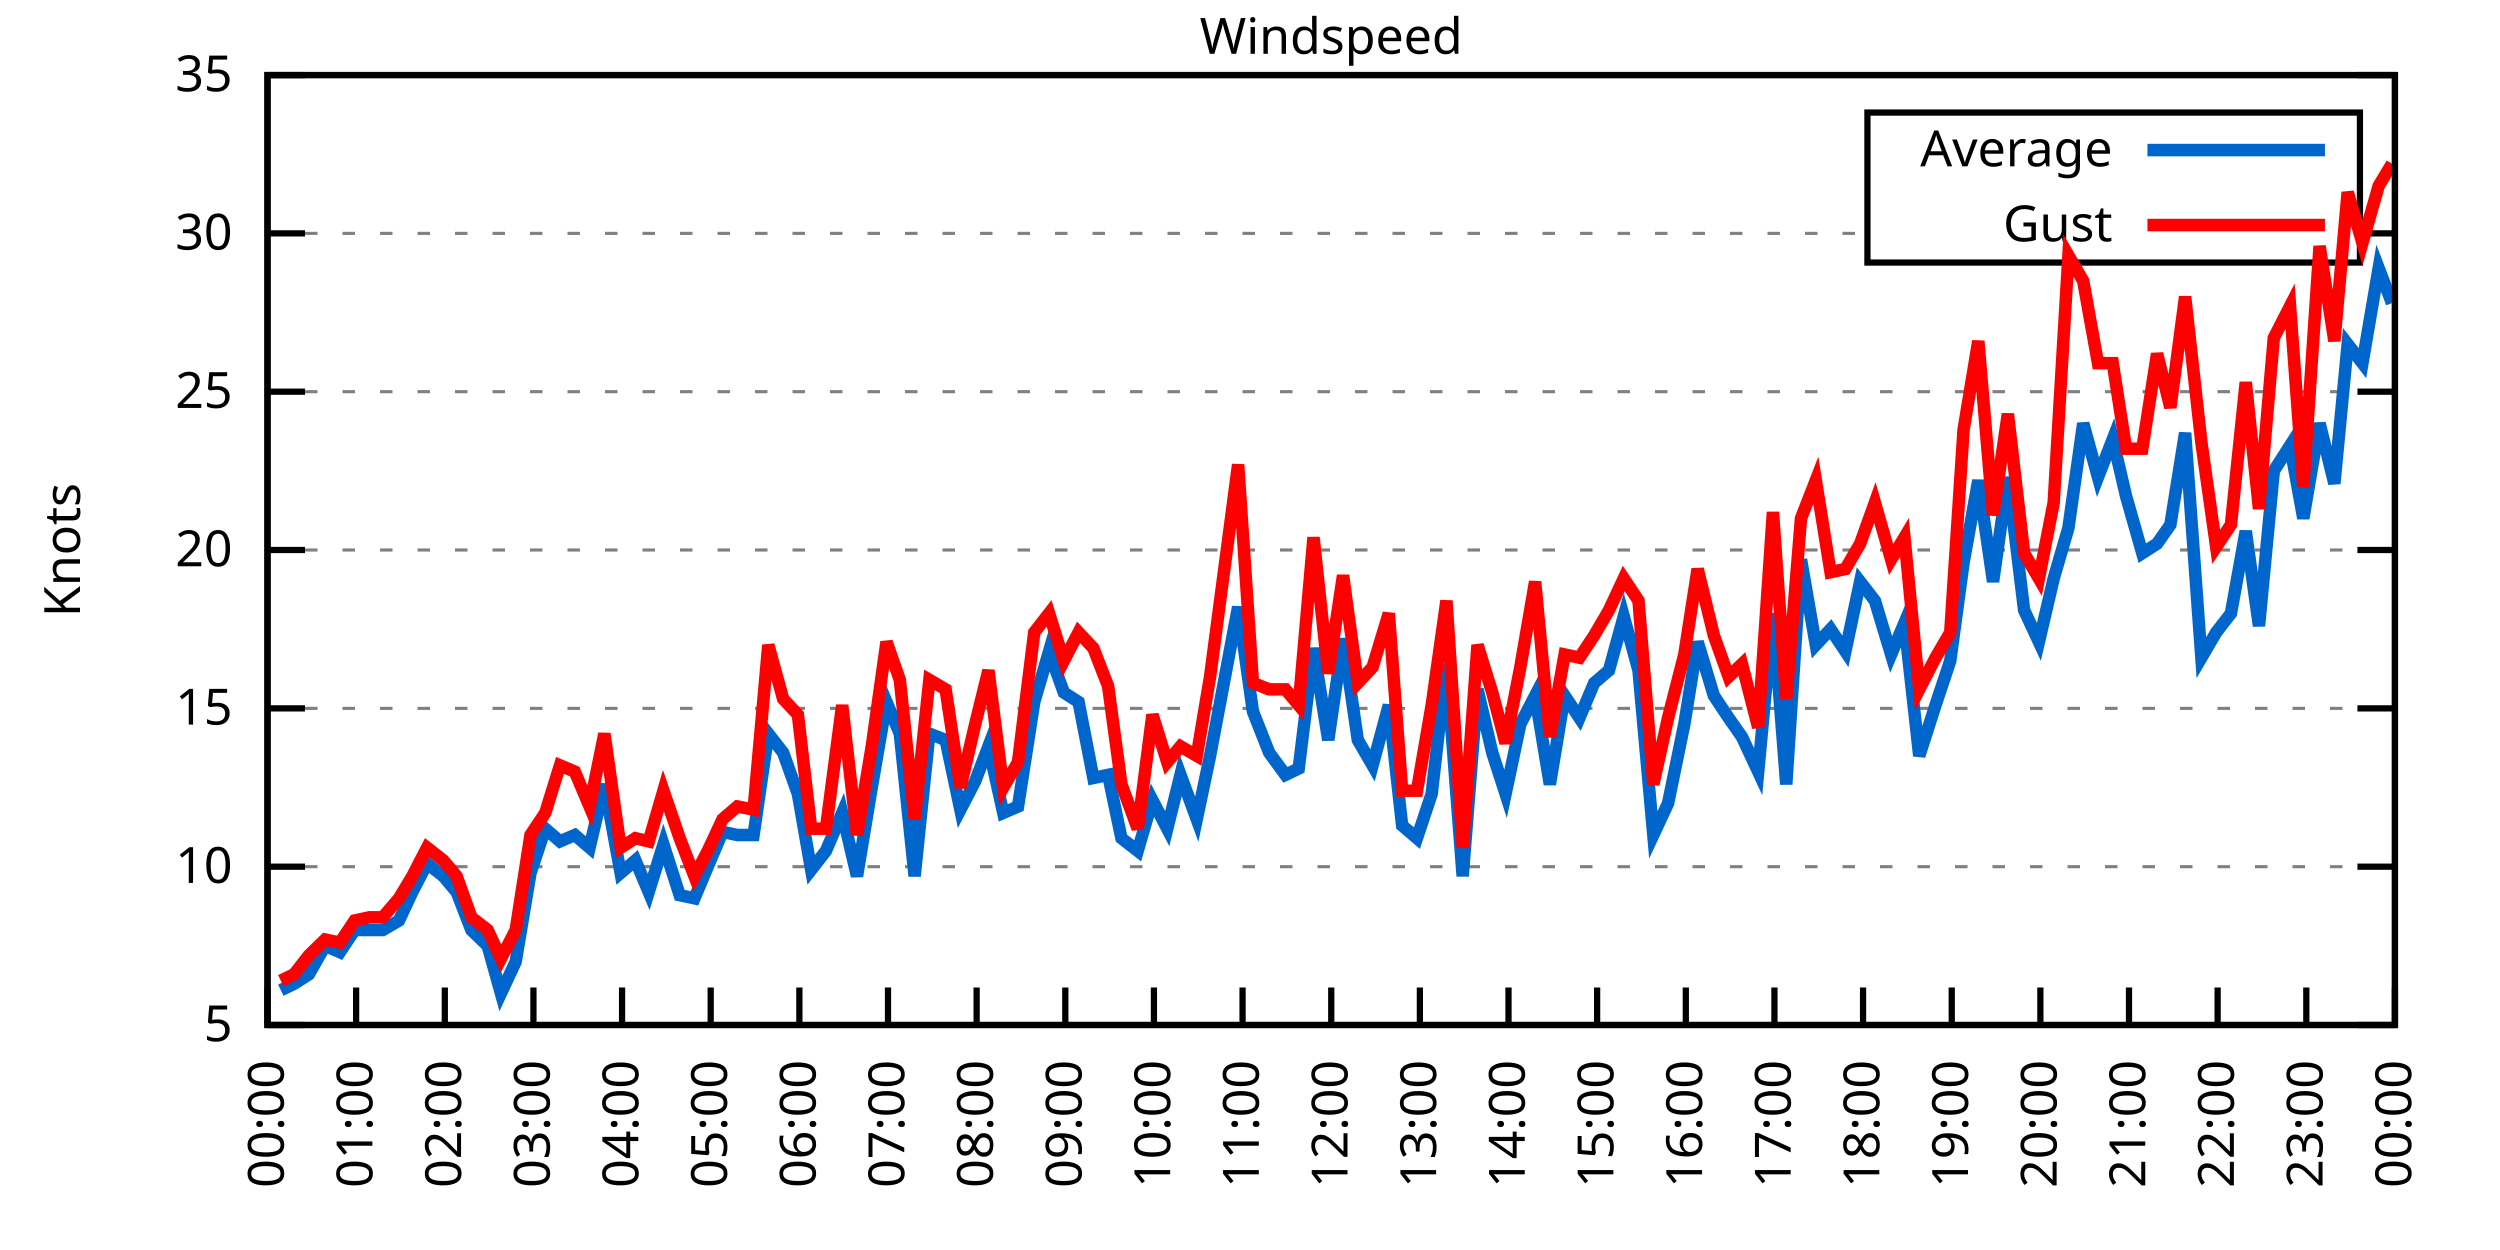
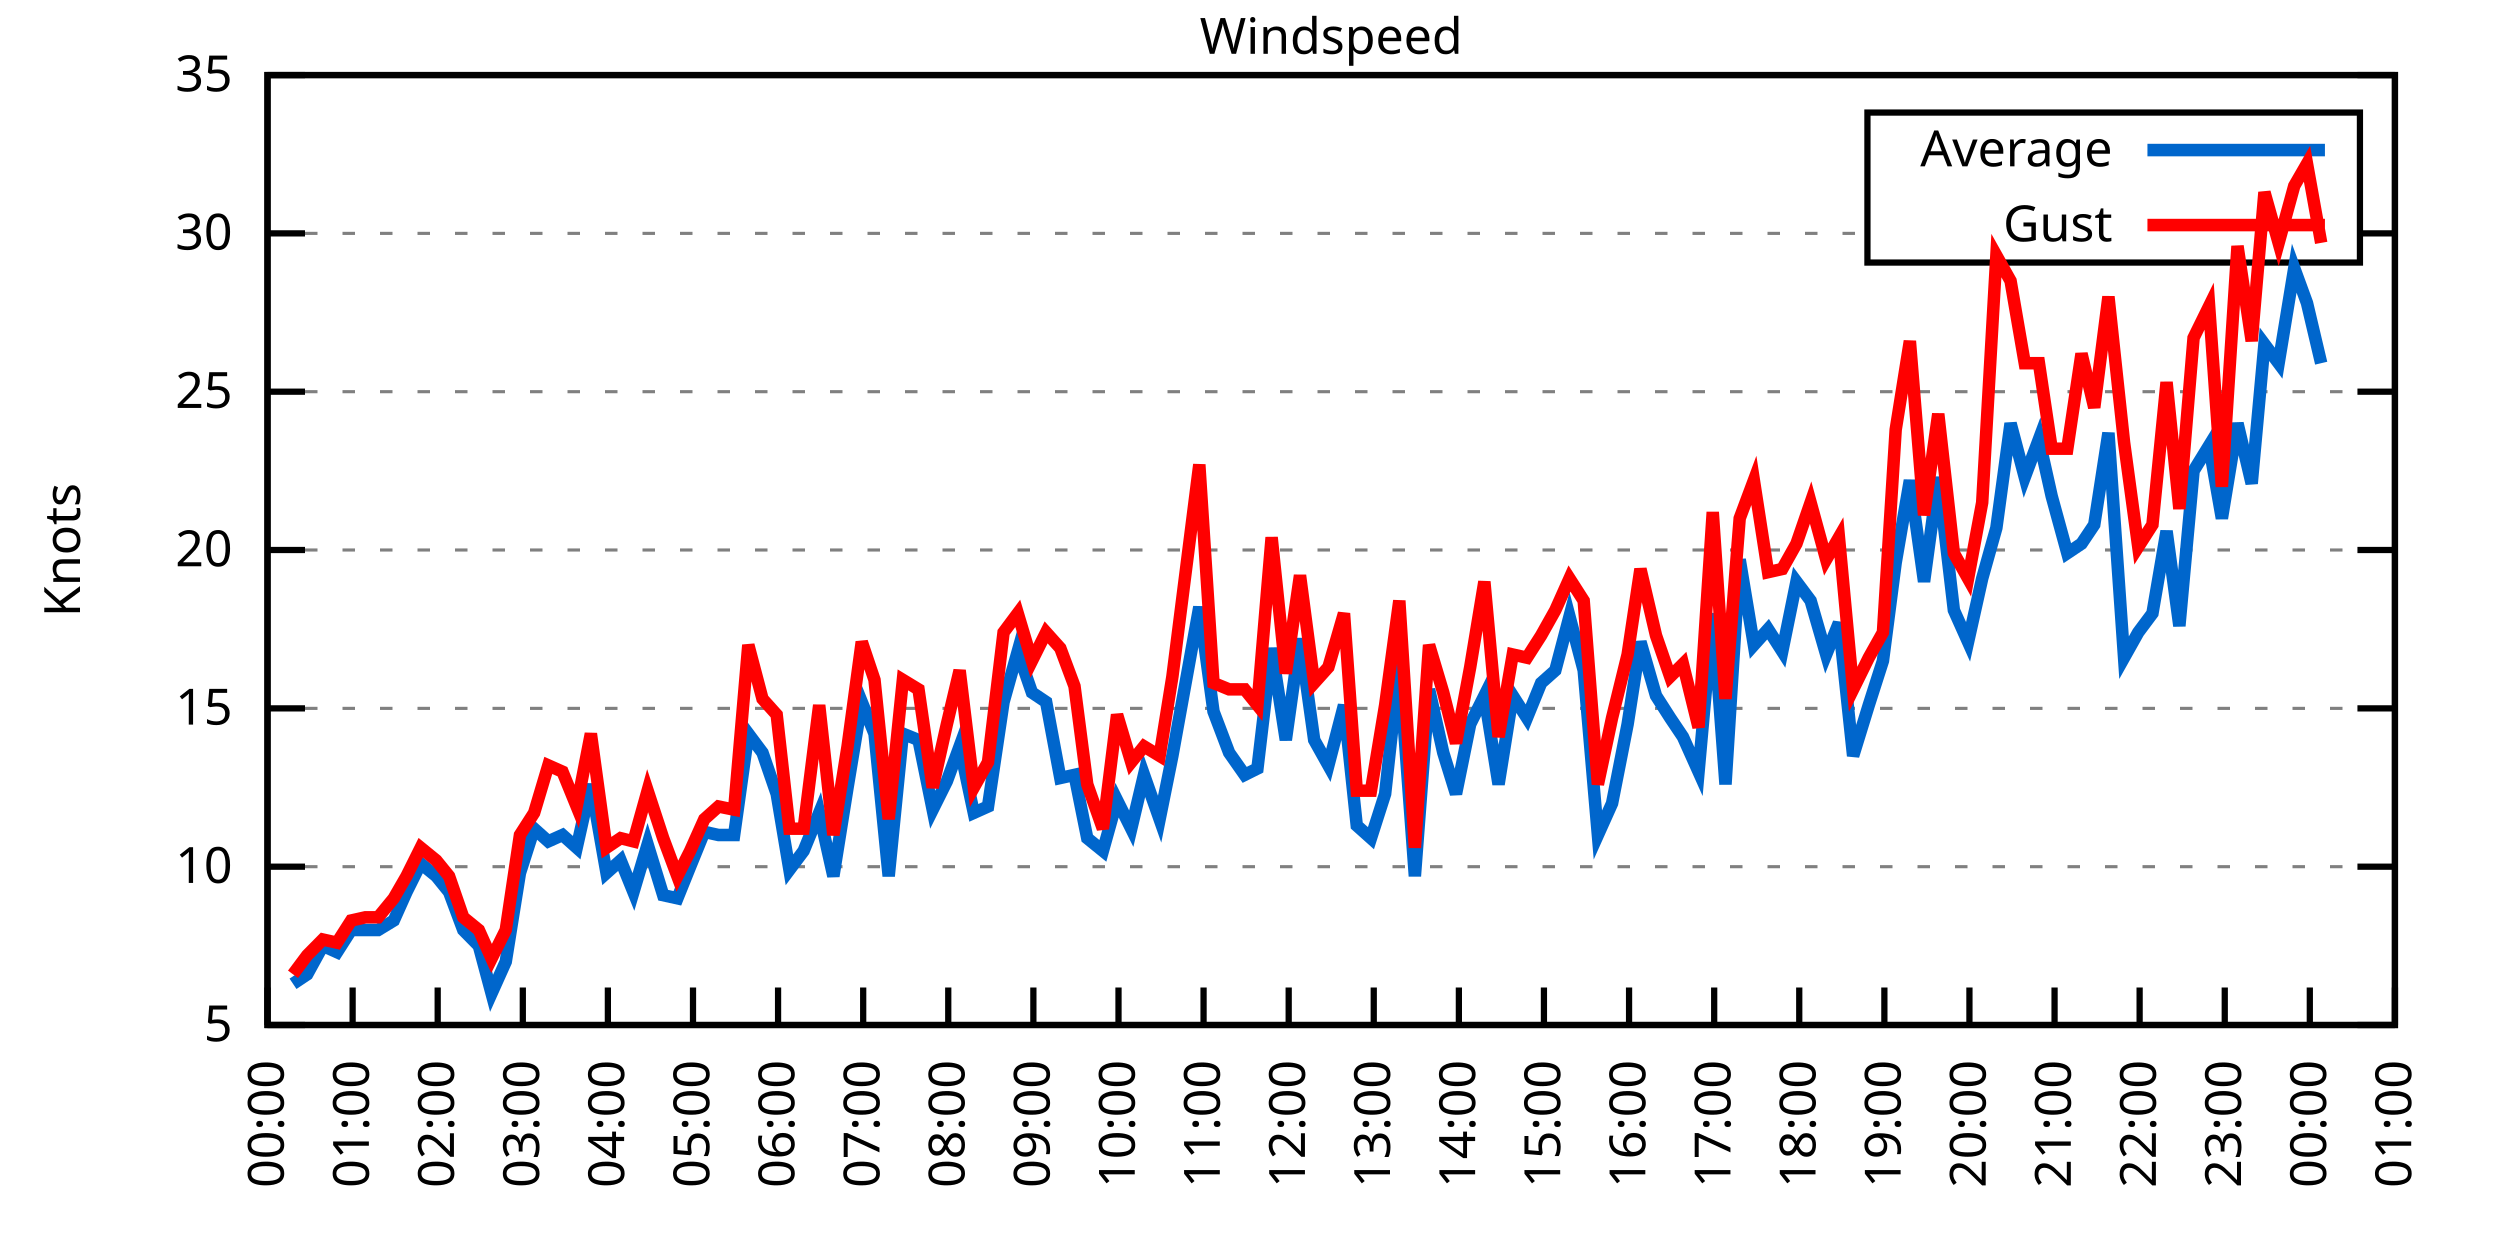
<svg xmlns="http://www.w3.org/2000/svg" xmlns:xlink="http://www.w3.org/1999/xlink" width="400" height="200" viewBox="0 0 400 200">
  <g id="gnuplot_canvas">
    <rect x="0" y="0" width="400" height="200" fill="none" />
    <defs>
      <circle id="gpDot" r="0.5" stroke-width="0.5" stroke="currentColor" />
      <path id="gpPt0" stroke-width="0.333" stroke="currentColor" d="M-1,0 h2 M0,-1 v2" />
      <path id="gpPt1" stroke-width="0.333" stroke="currentColor" d="M-1,-1 L1,1 M1,-1 L-1,1" />
      <path id="gpPt2" stroke-width="0.333" stroke="currentColor" d="M-1,0 L1,0 M0,-1 L0,1 M-1,-1 L1,1 M-1,1 L1,-1" />
      <rect id="gpPt3" stroke-width="0.333" stroke="currentColor" x="-1" y="-1" width="2" height="2" />
      <rect id="gpPt4" stroke-width="0.333" stroke="currentColor" fill="currentColor" x="-1" y="-1" width="2" height="2" />
      <circle id="gpPt5" stroke-width="0.333" stroke="currentColor" cx="0" cy="0" r="1" />
      <use xlink:href="#gpPt5" id="gpPt6" fill="currentColor" stroke="none" />
      <path id="gpPt7" stroke-width="0.333" stroke="currentColor" d="M0,-1.33 L-1.33,0.67 L1.33,0.67 z" />
      <use xlink:href="#gpPt7" id="gpPt8" fill="currentColor" stroke="none" />
      <use xlink:href="#gpPt7" id="gpPt9" stroke="currentColor" transform="rotate(180)" />
      <use xlink:href="#gpPt9" id="gpPt10" fill="currentColor" stroke="none" />
      <use xlink:href="#gpPt3" id="gpPt11" stroke="currentColor" transform="rotate(45)" />
      <use xlink:href="#gpPt11" id="gpPt12" fill="currentColor" stroke="none" />
      <path id="gpPt13" stroke-width="0.333" stroke="currentColor" d="M0,1.330 L1.265,0.411 L0.782,-1.067 L-0.782,-1.076 L-1.265,0.411 z" />
      <use xlink:href="#gpPt13" id="gpPt14" fill="currentColor" stroke="none" />
      <filter id="textbox" filterUnits="objectBoundingBox" x="0" y="0" height="1" width="1">
        <feFlood flood-color="white" flood-opacity="1" result="bgnd" />
        <feComposite in="SourceGraphic" in2="bgnd" operator="atop" />
      </filter>
      <filter id="greybox" filterUnits="objectBoundingBox" x="0" y="0" height="1" width="1">
        <feFlood flood-color="lightgrey" flood-opacity="1" result="grey" />
        <feComposite in="SourceGraphic" in2="grey" operator="atop" />
      </filter>
    </defs>
    <g fill="none" color="white" stroke="currentColor" stroke-width="1.00" stroke-linecap="butt" stroke-linejoin="miter">
</g>
    <g fill="none" color="black" stroke="currentColor" stroke-width="1.00" stroke-linecap="butt" stroke-linejoin="miter">
      <g stroke="none" shape-rendering="crispEdges">
        <polygon fill="rgb(255, 255, 255)" points="42.80,164.00 383.18,164.00 383.18,12.02 42.80,12.02 " />
      </g>
    </g>
    <g fill="none" color="black" stroke="currentColor" stroke-width="1.00" stroke-linecap="butt" stroke-linejoin="miter">
</g>
    <g fill="none" color="black" stroke="black" stroke-width="0.50" stroke-linecap="butt" stroke-linejoin="miter">
</g>
    <g fill="none" color="gray" stroke="currentColor" stroke-width="0.50" stroke-linecap="butt" stroke-linejoin="miter">
      <path stroke="gray" stroke-dasharray="2,4" class="gridline" d="M42.80,164.00 L383.19,164.00  " />
    </g>
    <g fill="none" color="gray" stroke="gray" stroke-width="1.00" stroke-linecap="butt" stroke-linejoin="miter">
</g>
    <g fill="none" color="black" stroke="currentColor" stroke-width="1.00" stroke-linecap="butt" stroke-linejoin="miter">
      <path stroke="black" d="M42.80,164.00 L48.80,164.00 M383.19,164.00 L377.19,164.00  " />
      <g transform="translate(37.20,166.60)" stroke="none" fill="black" font-family="Sans" font-size="8.00" text-anchor="end">
        <text>
          <tspan font-family="Sans"> 5</tspan>
        </text>
      </g>
    </g>
    <g fill="none" color="black" stroke="currentColor" stroke-width="1.00" stroke-linecap="butt" stroke-linejoin="miter">
</g>
    <g fill="none" color="black" stroke="black" stroke-width="0.50" stroke-linecap="butt" stroke-linejoin="miter">
</g>
    <g fill="none" color="gray" stroke="currentColor" stroke-width="0.50" stroke-linecap="butt" stroke-linejoin="miter">
      <path stroke="gray" stroke-dasharray="2,4" class="gridline" d="M42.80,138.67 L383.19,138.67  " />
    </g>
    <g fill="none" color="gray" stroke="gray" stroke-width="1.00" stroke-linecap="butt" stroke-linejoin="miter">
</g>
    <g fill="none" color="black" stroke="currentColor" stroke-width="1.00" stroke-linecap="butt" stroke-linejoin="miter">
      <path stroke="black" d="M42.80,138.67 L48.80,138.67 M383.19,138.67 L377.19,138.67  " />
      <g transform="translate(37.20,141.27)" stroke="none" fill="black" font-family="Sans" font-size="8.00" text-anchor="end">
        <text>
          <tspan font-family="Sans"> 10</tspan>
        </text>
      </g>
    </g>
    <g fill="none" color="black" stroke="currentColor" stroke-width="1.00" stroke-linecap="butt" stroke-linejoin="miter">
</g>
    <g fill="none" color="black" stroke="black" stroke-width="0.50" stroke-linecap="butt" stroke-linejoin="miter">
</g>
    <g fill="none" color="gray" stroke="currentColor" stroke-width="0.50" stroke-linecap="butt" stroke-linejoin="miter">
      <path stroke="gray" stroke-dasharray="2,4" class="gridline" d="M42.80,113.34 L383.19,113.34  " />
    </g>
    <g fill="none" color="gray" stroke="gray" stroke-width="1.00" stroke-linecap="butt" stroke-linejoin="miter">
</g>
    <g fill="none" color="black" stroke="currentColor" stroke-width="1.00" stroke-linecap="butt" stroke-linejoin="miter">
      <path stroke="black" d="M42.80,113.34 L48.80,113.34 M383.19,113.34 L377.19,113.34  " />
      <g transform="translate(37.20,115.94)" stroke="none" fill="black" font-family="Sans" font-size="8.00" text-anchor="end">
        <text>
          <tspan font-family="Sans"> 15</tspan>
        </text>
      </g>
    </g>
    <g fill="none" color="black" stroke="currentColor" stroke-width="1.00" stroke-linecap="butt" stroke-linejoin="miter">
</g>
    <g fill="none" color="black" stroke="black" stroke-width="0.50" stroke-linecap="butt" stroke-linejoin="miter">
</g>
    <g fill="none" color="gray" stroke="currentColor" stroke-width="0.50" stroke-linecap="butt" stroke-linejoin="miter">
      <path stroke="gray" stroke-dasharray="2,4" class="gridline" d="M42.80,88.00 L383.19,88.00  " />
    </g>
    <g fill="none" color="gray" stroke="gray" stroke-width="1.00" stroke-linecap="butt" stroke-linejoin="miter">
</g>
    <g fill="none" color="black" stroke="currentColor" stroke-width="1.00" stroke-linecap="butt" stroke-linejoin="miter">
      <path stroke="black" d="M42.80,88.00 L48.80,88.00 M383.19,88.00 L377.19,88.00  " />
      <g transform="translate(37.20,90.60)" stroke="none" fill="black" font-family="Sans" font-size="8.00" text-anchor="end">
        <text>
          <tspan font-family="Sans"> 20</tspan>
        </text>
      </g>
    </g>
    <g fill="none" color="black" stroke="currentColor" stroke-width="1.00" stroke-linecap="butt" stroke-linejoin="miter">
</g>
    <g fill="none" color="black" stroke="black" stroke-width="0.50" stroke-linecap="butt" stroke-linejoin="miter">
</g>
    <g fill="none" color="gray" stroke="currentColor" stroke-width="0.50" stroke-linecap="butt" stroke-linejoin="miter">
      <path stroke="gray" stroke-dasharray="2,4" class="gridline" d="M42.80,62.67 L383.19,62.67  " />
    </g>
    <g fill="none" color="gray" stroke="gray" stroke-width="1.00" stroke-linecap="butt" stroke-linejoin="miter">
</g>
    <g fill="none" color="black" stroke="currentColor" stroke-width="1.00" stroke-linecap="butt" stroke-linejoin="miter">
      <path stroke="black" d="M42.80,62.67 L48.80,62.67 M383.19,62.67 L377.19,62.67  " />
      <g transform="translate(37.20,65.27)" stroke="none" fill="black" font-family="Sans" font-size="8.00" text-anchor="end">
        <text>
          <tspan font-family="Sans"> 25</tspan>
        </text>
      </g>
    </g>
    <g fill="none" color="black" stroke="currentColor" stroke-width="1.00" stroke-linecap="butt" stroke-linejoin="miter">
</g>
    <g fill="none" color="black" stroke="black" stroke-width="0.50" stroke-linecap="butt" stroke-linejoin="miter">
</g>
    <g fill="none" color="gray" stroke="currentColor" stroke-width="0.50" stroke-linecap="butt" stroke-linejoin="miter">
      <path stroke="gray" stroke-dasharray="2,4" class="gridline" d="M42.80,37.34 L298.79,37.34 M377.59,37.34 L383.19,37.34  " />
    </g>
    <g fill="none" color="gray" stroke="gray" stroke-width="1.00" stroke-linecap="butt" stroke-linejoin="miter">
</g>
    <g fill="none" color="black" stroke="currentColor" stroke-width="1.00" stroke-linecap="butt" stroke-linejoin="miter">
      <path stroke="black" d="M42.80,37.34 L48.80,37.34 M383.19,37.34 L377.19,37.34  " />
      <g transform="translate(37.20,39.94)" stroke="none" fill="black" font-family="Sans" font-size="8.00" text-anchor="end">
        <text>
          <tspan font-family="Sans"> 30</tspan>
        </text>
      </g>
    </g>
    <g fill="none" color="black" stroke="currentColor" stroke-width="1.00" stroke-linecap="butt" stroke-linejoin="miter">
</g>
    <g fill="none" color="black" stroke="black" stroke-width="0.50" stroke-linecap="butt" stroke-linejoin="miter">
</g>
    <g fill="none" color="gray" stroke="currentColor" stroke-width="0.50" stroke-linecap="butt" stroke-linejoin="miter">
      <path stroke="gray" stroke-dasharray="2,4" class="gridline" d="M42.80,12.01 L383.19,12.01  " />
    </g>
    <g fill="none" color="gray" stroke="gray" stroke-width="1.00" stroke-linecap="butt" stroke-linejoin="miter">
</g>
    <g fill="none" color="black" stroke="currentColor" stroke-width="1.00" stroke-linecap="butt" stroke-linejoin="miter">
      <path stroke="black" d="M42.80,12.01 L48.80,12.01 M383.19,12.01 L377.19,12.01  " />
      <g transform="translate(37.20,14.61)" stroke="none" fill="black" font-family="Sans" font-size="8.00" text-anchor="end">
        <text>
          <tspan font-family="Sans"> 35</tspan>
        </text>
      </g>
    </g>
    <g fill="none" color="black" stroke="currentColor" stroke-width="1.00" stroke-linecap="butt" stroke-linejoin="miter">
      <path stroke="black" d="M42.80,164.00 L42.80,158.00  " />
      <g transform="translate(45.40,169.60) rotate(270.00)" stroke="none" fill="black" font-family="Sans" font-size="8.00" text-anchor="end">
        <text>
          <tspan font-family="Sans">00:00</tspan>
        </text>
      </g>
    </g>
    <g fill="none" color="black" stroke="currentColor" stroke-width="1.00" stroke-linecap="butt" stroke-linejoin="miter">
-       <path stroke="black" d="M56.98,164.00 L56.98,158.00  " />
-       <g transform="translate(59.58,169.60) rotate(270.00)" stroke="none" fill="black" font-family="Sans" font-size="8.00" text-anchor="end">
+       <path stroke="black" d="M56.42,164.00 L56.42,158.00  " />
+       <g transform="translate(59.02,169.60) rotate(270.00)" stroke="none" fill="black" font-family="Sans" font-size="8.00" text-anchor="end">
        <text>
          <tspan font-family="Sans">01:00</tspan>
        </text>
      </g>
    </g>
    <g fill="none" color="black" stroke="currentColor" stroke-width="1.00" stroke-linecap="butt" stroke-linejoin="miter">
-       <path stroke="black" d="M71.17,164.00 L71.17,158.00  " />
-       <g transform="translate(73.77,169.60) rotate(270.00)" stroke="none" fill="black" font-family="Sans" font-size="8.00" text-anchor="end">
+       <path stroke="black" d="M70.03,164.00 L70.03,158.00  " />
+       <g transform="translate(72.63,169.60) rotate(270.00)" stroke="none" fill="black" font-family="Sans" font-size="8.00" text-anchor="end">
        <text>
          <tspan font-family="Sans">02:00</tspan>
        </text>
      </g>
    </g>
    <g fill="none" color="black" stroke="currentColor" stroke-width="1.00" stroke-linecap="butt" stroke-linejoin="miter">
-       <path stroke="black" d="M85.35,164.00 L85.35,158.00  " />
-       <g transform="translate(87.95,169.60) rotate(270.00)" stroke="none" fill="black" font-family="Sans" font-size="8.00" text-anchor="end">
+       <path stroke="black" d="M83.65,164.00 L83.65,158.00  " />
+       <g transform="translate(86.25,169.60) rotate(270.00)" stroke="none" fill="black" font-family="Sans" font-size="8.00" text-anchor="end">
        <text>
          <tspan font-family="Sans">03:00</tspan>
        </text>
      </g>
    </g>
    <g fill="none" color="black" stroke="currentColor" stroke-width="1.00" stroke-linecap="butt" stroke-linejoin="miter">
-       <path stroke="black" d="M99.53,164.00 L99.53,158.00  " />
-       <g transform="translate(102.13,169.60) rotate(270.00)" stroke="none" fill="black" font-family="Sans" font-size="8.00" text-anchor="end">
+       <path stroke="black" d="M97.26,164.00 L97.26,158.00  " />
+       <g transform="translate(99.86,169.60) rotate(270.00)" stroke="none" fill="black" font-family="Sans" font-size="8.00" text-anchor="end">
        <text>
          <tspan font-family="Sans">04:00</tspan>
        </text>
      </g>
    </g>
    <g fill="none" color="black" stroke="currentColor" stroke-width="1.00" stroke-linecap="butt" stroke-linejoin="miter">
-       <path stroke="black" d="M113.71,164.00 L113.71,158.00  " />
-       <g transform="translate(116.31,169.60) rotate(270.00)" stroke="none" fill="black" font-family="Sans" font-size="8.00" text-anchor="end">
+       <path stroke="black" d="M110.88,164.00 L110.88,158.00  " />
+       <g transform="translate(113.48,169.60) rotate(270.00)" stroke="none" fill="black" font-family="Sans" font-size="8.00" text-anchor="end">
        <text>
          <tspan font-family="Sans">05:00</tspan>
        </text>
      </g>
    </g>
    <g fill="none" color="black" stroke="currentColor" stroke-width="1.00" stroke-linecap="butt" stroke-linejoin="miter">
-       <path stroke="black" d="M127.90,164.00 L127.90,158.00  " />
-       <g transform="translate(130.50,169.60) rotate(270.00)" stroke="none" fill="black" font-family="Sans" font-size="8.00" text-anchor="end">
+       <path stroke="black" d="M124.49,164.00 L124.49,158.00  " />
+       <g transform="translate(127.09,169.60) rotate(270.00)" stroke="none" fill="black" font-family="Sans" font-size="8.00" text-anchor="end">
        <text>
          <tspan font-family="Sans">06:00</tspan>
        </text>
      </g>
    </g>
    <g fill="none" color="black" stroke="currentColor" stroke-width="1.00" stroke-linecap="butt" stroke-linejoin="miter">
-       <path stroke="black" d="M142.08,164.00 L142.08,158.00  " />
-       <g transform="translate(144.68,169.60) rotate(270.00)" stroke="none" fill="black" font-family="Sans" font-size="8.00" text-anchor="end">
+       <path stroke="black" d="M138.11,164.00 L138.11,158.00  " />
+       <g transform="translate(140.71,169.60) rotate(270.00)" stroke="none" fill="black" font-family="Sans" font-size="8.00" text-anchor="end">
        <text>
          <tspan font-family="Sans">07:00</tspan>
        </text>
      </g>
    </g>
    <g fill="none" color="black" stroke="currentColor" stroke-width="1.00" stroke-linecap="butt" stroke-linejoin="miter">
-       <path stroke="black" d="M156.26,164.00 L156.26,158.00  " />
-       <g transform="translate(158.86,169.60) rotate(270.00)" stroke="none" fill="black" font-family="Sans" font-size="8.00" text-anchor="end">
+       <path stroke="black" d="M151.72,164.00 L151.72,158.00  " />
+       <g transform="translate(154.32,169.60) rotate(270.00)" stroke="none" fill="black" font-family="Sans" font-size="8.00" text-anchor="end">
        <text>
          <tspan font-family="Sans">08:00</tspan>
        </text>
      </g>
    </g>
    <g fill="none" color="black" stroke="currentColor" stroke-width="1.00" stroke-linecap="butt" stroke-linejoin="miter">
-       <path stroke="black" d="M170.45,164.00 L170.45,158.00  " />
-       <g transform="translate(173.05,169.60) rotate(270.00)" stroke="none" fill="black" font-family="Sans" font-size="8.00" text-anchor="end">
+       <path stroke="black" d="M165.34,164.00 L165.34,158.00  " />
+       <g transform="translate(167.94,169.60) rotate(270.00)" stroke="none" fill="black" font-family="Sans" font-size="8.00" text-anchor="end">
        <text>
          <tspan font-family="Sans">09:00</tspan>
        </text>
      </g>
    </g>
    <g fill="none" color="black" stroke="currentColor" stroke-width="1.00" stroke-linecap="butt" stroke-linejoin="miter">
-       <path stroke="black" d="M184.63,164.00 L184.63,158.00  " />
-       <g transform="translate(187.23,169.60) rotate(270.00)" stroke="none" fill="black" font-family="Sans" font-size="8.00" text-anchor="end">
+       <path stroke="black" d="M178.96,164.00 L178.96,158.00  " />
+       <g transform="translate(181.56,169.60) rotate(270.00)" stroke="none" fill="black" font-family="Sans" font-size="8.00" text-anchor="end">
        <text>
          <tspan font-family="Sans">10:00</tspan>
        </text>
      </g>
    </g>
    <g fill="none" color="black" stroke="currentColor" stroke-width="1.00" stroke-linecap="butt" stroke-linejoin="miter">
-       <path stroke="black" d="M198.81,164.00 L198.81,158.00  " />
-       <g transform="translate(201.41,169.60) rotate(270.00)" stroke="none" fill="black" font-family="Sans" font-size="8.00" text-anchor="end">
+       <path stroke="black" d="M192.57,164.00 L192.57,158.00  " />
+       <g transform="translate(195.17,169.60) rotate(270.00)" stroke="none" fill="black" font-family="Sans" font-size="8.00" text-anchor="end">
        <text>
          <tspan font-family="Sans">11:00</tspan>
        </text>
      </g>
    </g>
    <g fill="none" color="black" stroke="currentColor" stroke-width="1.00" stroke-linecap="butt" stroke-linejoin="miter">
-       <path stroke="black" d="M213.00,164.00 L213.00,158.00  " />
-       <g transform="translate(215.60,169.60) rotate(270.00)" stroke="none" fill="black" font-family="Sans" font-size="8.00" text-anchor="end">
+       <path stroke="black" d="M206.19,164.00 L206.19,158.00  " />
+       <g transform="translate(208.79,169.60) rotate(270.00)" stroke="none" fill="black" font-family="Sans" font-size="8.00" text-anchor="end">
        <text>
          <tspan font-family="Sans">12:00</tspan>
        </text>
      </g>
    </g>
    <g fill="none" color="black" stroke="currentColor" stroke-width="1.00" stroke-linecap="butt" stroke-linejoin="miter">
-       <path stroke="black" d="M227.18,164.00 L227.18,158.00  " />
-       <g transform="translate(229.78,169.60) rotate(270.00)" stroke="none" fill="black" font-family="Sans" font-size="8.00" text-anchor="end">
+       <path stroke="black" d="M219.80,164.00 L219.80,158.00  " />
+       <g transform="translate(222.40,169.60) rotate(270.00)" stroke="none" fill="black" font-family="Sans" font-size="8.00" text-anchor="end">
        <text>
          <tspan font-family="Sans">13:00</tspan>
        </text>
      </g>
    </g>
    <g fill="none" color="black" stroke="currentColor" stroke-width="1.00" stroke-linecap="butt" stroke-linejoin="miter">
-       <path stroke="black" d="M241.36,164.00 L241.36,158.00  " />
-       <g transform="translate(243.96,169.60) rotate(270.00)" stroke="none" fill="black" font-family="Sans" font-size="8.00" text-anchor="end">
+       <path stroke="black" d="M233.42,164.00 L233.42,158.00  " />
+       <g transform="translate(236.02,169.60) rotate(270.00)" stroke="none" fill="black" font-family="Sans" font-size="8.00" text-anchor="end">
        <text>
          <tspan font-family="Sans">14:00</tspan>
        </text>
      </g>
    </g>
    <g fill="none" color="black" stroke="currentColor" stroke-width="1.00" stroke-linecap="butt" stroke-linejoin="miter">
-       <path stroke="black" d="M255.54,164.00 L255.54,158.00  " />
-       <g transform="translate(258.14,169.60) rotate(270.00)" stroke="none" fill="black" font-family="Sans" font-size="8.00" text-anchor="end">
+       <path stroke="black" d="M247.03,164.00 L247.03,158.00  " />
+       <g transform="translate(249.63,169.60) rotate(270.00)" stroke="none" fill="black" font-family="Sans" font-size="8.00" text-anchor="end">
        <text>
          <tspan font-family="Sans">15:00</tspan>
        </text>
      </g>
    </g>
    <g fill="none" color="black" stroke="currentColor" stroke-width="1.00" stroke-linecap="butt" stroke-linejoin="miter">
-       <path stroke="black" d="M269.73,164.00 L269.73,158.00  " />
-       <g transform="translate(272.33,169.60) rotate(270.00)" stroke="none" fill="black" font-family="Sans" font-size="8.00" text-anchor="end">
+       <path stroke="black" d="M260.65,164.00 L260.65,158.00  " />
+       <g transform="translate(263.25,169.60) rotate(270.00)" stroke="none" fill="black" font-family="Sans" font-size="8.00" text-anchor="end">
        <text>
          <tspan font-family="Sans">16:00</tspan>
        </text>
      </g>
    </g>
    <g fill="none" color="black" stroke="currentColor" stroke-width="1.00" stroke-linecap="butt" stroke-linejoin="miter">
-       <path stroke="black" d="M283.91,164.00 L283.91,158.00  " />
-       <g transform="translate(286.51,169.60) rotate(270.00)" stroke="none" fill="black" font-family="Sans" font-size="8.00" text-anchor="end">
+       <path stroke="black" d="M274.27,164.00 L274.27,158.00  " />
+       <g transform="translate(276.87,169.60) rotate(270.00)" stroke="none" fill="black" font-family="Sans" font-size="8.00" text-anchor="end">
        <text>
          <tspan font-family="Sans">17:00</tspan>
        </text>
      </g>
    </g>
    <g fill="none" color="black" stroke="currentColor" stroke-width="1.00" stroke-linecap="butt" stroke-linejoin="miter">
-       <path stroke="black" d="M298.09,164.00 L298.09,158.00  " />
-       <g transform="translate(300.69,169.60) rotate(270.00)" stroke="none" fill="black" font-family="Sans" font-size="8.00" text-anchor="end">
+       <path stroke="black" d="M287.88,164.00 L287.88,158.00  " />
+       <g transform="translate(290.48,169.60) rotate(270.00)" stroke="none" fill="black" font-family="Sans" font-size="8.00" text-anchor="end">
        <text>
          <tspan font-family="Sans">18:00</tspan>
        </text>
      </g>
    </g>
    <g fill="none" color="black" stroke="currentColor" stroke-width="1.00" stroke-linecap="butt" stroke-linejoin="miter">
-       <path stroke="black" d="M312.28,164.00 L312.28,158.00  " />
-       <g transform="translate(314.88,169.60) rotate(270.00)" stroke="none" fill="black" font-family="Sans" font-size="8.00" text-anchor="end">
+       <path stroke="black" d="M301.50,164.00 L301.50,158.00  " />
+       <g transform="translate(304.10,169.60) rotate(270.00)" stroke="none" fill="black" font-family="Sans" font-size="8.00" text-anchor="end">
        <text>
          <tspan font-family="Sans">19:00</tspan>
        </text>
      </g>
    </g>
    <g fill="none" color="black" stroke="currentColor" stroke-width="1.00" stroke-linecap="butt" stroke-linejoin="miter">
-       <path stroke="black" d="M326.46,164.00 L326.46,158.00  " />
-       <g transform="translate(329.06,169.60) rotate(270.00)" stroke="none" fill="black" font-family="Sans" font-size="8.00" text-anchor="end">
+       <path stroke="black" d="M315.11,164.00 L315.11,158.00  " />
+       <g transform="translate(317.71,169.60) rotate(270.00)" stroke="none" fill="black" font-family="Sans" font-size="8.00" text-anchor="end">
        <text>
          <tspan font-family="Sans">20:00</tspan>
        </text>
      </g>
    </g>
    <g fill="none" color="black" stroke="currentColor" stroke-width="1.00" stroke-linecap="butt" stroke-linejoin="miter">
-       <path stroke="black" d="M340.64,164.00 L340.64,158.00  " />
-       <g transform="translate(343.24,169.60) rotate(270.00)" stroke="none" fill="black" font-family="Sans" font-size="8.00" text-anchor="end">
+       <path stroke="black" d="M328.73,164.00 L328.73,158.00  " />
+       <g transform="translate(331.33,169.60) rotate(270.00)" stroke="none" fill="black" font-family="Sans" font-size="8.00" text-anchor="end">
        <text>
          <tspan font-family="Sans">21:00</tspan>
        </text>
      </g>
    </g>
    <g fill="none" color="black" stroke="currentColor" stroke-width="1.00" stroke-linecap="butt" stroke-linejoin="miter">
-       <path stroke="black" d="M354.82,164.00 L354.82,158.00  " />
-       <g transform="translate(357.42,169.60) rotate(270.00)" stroke="none" fill="black" font-family="Sans" font-size="8.00" text-anchor="end">
+       <path stroke="black" d="M342.34,164.00 L342.34,158.00  " />
+       <g transform="translate(344.94,169.60) rotate(270.00)" stroke="none" fill="black" font-family="Sans" font-size="8.00" text-anchor="end">
        <text>
          <tspan font-family="Sans">22:00</tspan>
        </text>
      </g>
    </g>
    <g fill="none" color="black" stroke="currentColor" stroke-width="1.00" stroke-linecap="butt" stroke-linejoin="miter">
-       <path stroke="black" d="M369.01,164.00 L369.01,158.00  " />
-       <g transform="translate(371.61,169.60) rotate(270.00)" stroke="none" fill="black" font-family="Sans" font-size="8.00" text-anchor="end">
+       <path stroke="black" d="M355.96,164.00 L355.96,158.00  " />
+       <g transform="translate(358.56,169.60) rotate(270.00)" stroke="none" fill="black" font-family="Sans" font-size="8.00" text-anchor="end">
        <text>
          <tspan font-family="Sans">23:00</tspan>
+         </text>
+       </g>
+     </g>
+     <g fill="none" color="black" stroke="currentColor" stroke-width="1.00" stroke-linecap="butt" stroke-linejoin="miter">
+       <path stroke="black" d="M369.57,164.00 L369.57,158.00  " />
+       <g transform="translate(372.17,169.60) rotate(270.00)" stroke="none" fill="black" font-family="Sans" font-size="8.00" text-anchor="end">
+         <text>
+           <tspan font-family="Sans">00:00</tspan>
        </text>
      </g>
    </g>
    <g fill="none" color="black" stroke="currentColor" stroke-width="1.00" stroke-linecap="butt" stroke-linejoin="miter">
      <path stroke="black" d="M383.19,164.00 L383.19,158.00  " />
      <g transform="translate(385.79,169.60) rotate(270.00)" stroke="none" fill="black" font-family="Sans" font-size="8.00" text-anchor="end">
        <text>
-           <tspan font-family="Sans">00:00</tspan>
+           <tspan font-family="Sans">01:00</tspan>
        </text>
      </g>
    </g>
    <g fill="none" color="black" stroke="currentColor" stroke-width="1.00" stroke-linecap="butt" stroke-linejoin="miter">
</g>
    <g fill="none" color="black" stroke="currentColor" stroke-width="1.00" stroke-linecap="butt" stroke-linejoin="miter">
      <path stroke="black" d="M42.80,12.01 L42.80,164.00 L383.19,164.00 L383.19,12.01 L42.80,12.01 Z  " />
    </g>
    <g fill="none" color="black" stroke="currentColor" stroke-width="1.00" stroke-linecap="butt" stroke-linejoin="miter">
</g>
    <g fill="none" color="black" stroke="currentColor" stroke-width="1.00" stroke-linecap="butt" stroke-linejoin="miter">
      <path stroke="black" d="M298.79,42.01 L298.79,18.01 L377.59,18.01 L377.59,42.01 L298.79,42.01 Z  " />
    </g>
    <g id="Windspeed_plot_1">
      <g fill="none" color="white" stroke="black" stroke-width="2.00" stroke-linecap="butt" stroke-linejoin="miter">
</g>
      <g fill="none" color="black" stroke="currentColor" stroke-width="2.00" stroke-linecap="butt" stroke-linejoin="miter">
        <g transform="translate(337.99,26.61)" stroke="none" fill="black" font-family="Sans" font-size="8.00" text-anchor="end">
          <text>
            <tspan font-family="Sans">Average</tspan>
          </text>
        </g>
      </g>
      <g fill="none" color="black" stroke="currentColor" stroke-width="2.00" stroke-linecap="butt" stroke-linejoin="miter">
-         <path stroke="rgb(  0, 102, 204)" d="M343.59,24.01 L371.99,24.01 M44.93,158.43 L47.05,157.41 L49.42,155.89 L52.02,151.33 L54.38,152.35 L56.75,148.80   L59.11,148.80 L61.24,148.80 L63.84,147.28 L65.97,142.72 L68.33,138.16 L70.93,140.19 L73.06,142.72 L75.42,148.80   L78.02,151.33 L80.15,158.93 L82.51,153.87 L84.88,139.68 L87.24,132.59 L89.60,134.62 L91.97,133.60 L94.33,135.63   L96.70,125.50 L99.30,139.68 L101.66,137.66 L103.79,142.72 L106.15,135.12 L108.75,143.23 L111.11,143.73 L113.24,138.67   L115.61,133.10 L117.97,133.60 L120.57,133.60 L122.93,117.39 L125.30,120.43 L127.66,127.02 L129.79,139.17 L132.15,136.14   L134.75,130.06 L137.12,140.19 L139.48,126.00 L141.84,112.32 L143.97,117.39 L146.34,140.19 L148.70,117.39 L151.30,118.40   L153.66,129.55 L156.03,124.99 L158.15,119.42 L160.52,130.06 L162.88,129.04 L165.48,112.32 L167.85,104.22 L170.21,110.80   L172.57,112.32 L174.94,124.48 L177.30,123.98 L179.43,134.11 L182.03,136.14 L184.39,128.03 L186.76,132.59 L188.88,123.98   L191.48,131.07 L193.61,120.94 L198.10,97.12 L200.47,113.84 L203.07,120.43 L205.67,123.98 L207.79,122.96 L210.16,103.71   L212.52,118.40 L214.89,102.19 L217.25,118.40 L219.61,122.46 L222.21,112.83 L224.34,132.08 L226.71,134.11 L229.07,127.02   L231.43,106.24 L234.03,140.19 L236.40,110.30 L238.76,120.43 L240.89,127.02 L243.25,115.87 L245.62,111.31 L247.98,125.50   L250.34,111.31 L252.71,114.86 L255.07,109.28 L257.43,107.26 L259.80,98.64 L262.16,107.26 L264.53,133.60 L266.89,128.54   L269.49,115.87 L271.62,102.70 L274.22,111.31 L276.58,114.86 L278.71,117.90 L281.31,123.47 L283.67,98.14 L285.80,125.50   L288.16,89.52 L290.53,103.20 L292.89,100.67 L295.26,104.22 L297.62,93.07 L299.98,96.11 L302.58,104.72 L304.71,99.66   L307.08,120.94 L309.68,112.83 L312.04,105.74 L314.17,90.03 L316.53,76.86 L318.89,93.07 L321.26,76.35 L323.86,97.63   L326.22,102.70 L328.59,92.56 L330.95,84.46 L333.31,67.74 L335.68,76.35 L338.04,70.27 L340.17,79.39 L342.77,88.51   L345.13,86.99 L347.26,83.95 L349.62,69.26 L352.22,105.23 L354.59,101.18 L356.95,98.14 L359.32,84.97 L361.44,100.16   L363.81,75.34 L366.41,71.29 L368.53,82.94 L371.13,67.74 L373.50,77.37 L375.63,55.07 L377.99,58.11 L380.59,42.91   L382.72,48.49  " />
+         <path stroke="rgb(  0, 102, 204)" d="M343.59,24.01 L371.99,24.01 M46.88,157.41 L49.15,155.89 L51.65,151.33 L53.92,152.35 L56.19,148.80 L58.46,148.80   L60.50,148.80 L63.00,147.28 L65.04,142.72 L67.31,138.16 L69.80,140.19 L71.85,142.72 L74.12,148.80 L76.61,151.33   L78.65,158.93 L80.92,153.87 L83.19,139.68 L85.46,132.59 L87.73,134.62 L90.00,133.60 L92.27,135.63 L94.54,125.50   L97.04,139.68 L99.30,137.66 L101.35,142.72 L103.62,135.12 L106.11,143.23 L108.38,143.73 L110.42,138.67 L112.69,133.10   L114.96,133.60 L117.46,133.60 L119.73,117.39 L122.00,120.43 L124.27,127.02 L126.31,139.17 L128.58,136.14 L131.07,130.06   L133.34,140.19 L135.61,126.00 L137.88,112.32 L139.92,117.39 L142.19,140.19 L144.46,117.39 L146.96,118.40 L149.23,129.55   L151.50,124.99 L153.54,119.42 L155.81,130.06 L158.08,129.04 L160.57,112.32 L162.84,104.22 L165.11,110.80 L167.38,112.32   L169.65,124.48 L171.92,123.98 L173.96,134.11 L176.46,136.14 L178.73,128.03 L181.00,132.59 L183.04,123.98 L185.54,131.07   L187.58,120.94 L191.89,97.12 L194.16,113.84 L196.66,120.43 L199.15,123.98 L201.19,122.96 L203.46,103.71 L205.73,118.40   L208.00,102.19 L210.27,118.40 L212.54,122.46 L215.04,112.83 L217.08,132.08 L219.35,134.11 L221.62,127.02 L223.89,106.24   L226.38,140.19 L228.65,110.30 L230.92,120.43 L232.96,127.02 L235.23,115.87 L237.50,111.31 L239.77,125.50 L242.04,111.31   L244.31,114.86 L246.58,109.28 L248.85,107.26 L251.12,98.64 L253.39,107.26 L255.66,133.60 L257.93,128.54 L260.42,115.87   L262.47,102.70 L264.96,111.31 L267.23,114.86 L269.27,117.90 L271.77,123.47 L274.04,98.14 L276.08,125.50 L278.35,89.52   L280.62,103.20 L282.89,100.67 L285.16,104.22 L287.43,93.07 L289.70,96.11 L292.19,104.72 L294.23,99.66 L296.50,120.94   L299.00,112.83 L301.27,105.74 L303.31,90.03 L305.58,76.86 L307.85,93.07 L310.12,76.35 L312.62,97.63 L314.89,102.70   L317.15,92.56 L319.42,84.46 L321.69,67.74 L323.96,76.35 L326.23,70.27 L328.27,79.39 L330.77,88.51 L333.04,86.99   L335.08,83.95 L337.35,69.26 L339.85,105.23 L342.12,101.18 L344.39,98.14 L346.65,84.97 L348.70,100.16 L350.97,75.34   L353.46,71.29 L355.50,82.94 L358.00,67.74 L360.27,77.37 L362.31,55.07 L364.58,58.11 L367.08,42.91 L369.12,48.49   L371.39,58.11  " />
      </g>
    </g>
    <g id="Windspeed_plot_2">
      <g fill="none" color="black" stroke="currentColor" stroke-width="2.00" stroke-linecap="butt" stroke-linejoin="miter">
        <g transform="translate(337.99,38.61)" stroke="none" fill="black" font-family="Sans" font-size="8.00" text-anchor="end">
          <text>
            <tspan font-family="Sans">Gust</tspan>
          </text>
        </g>
      </g>
      <g fill="none" color="black" stroke="currentColor" stroke-width="2.00" stroke-linecap="butt" stroke-linejoin="miter">
-         <path stroke="rgb(255,   0,   0)" d="M343.59,36.01 L371.99,36.01 M44.93,156.91 L47.05,155.89 L49.42,152.85 L52.02,150.32 L54.38,150.83 L56.75,147.28   L59.11,146.77 L61.24,146.77 L63.84,143.73 L65.97,140.19 L68.33,135.63 L70.93,137.66 L73.06,140.19 L75.42,146.77   L78.02,148.80 L80.15,153.36 L82.51,148.80 L84.88,133.60 L87.24,130.06 L89.60,122.46 L91.97,123.47 L94.33,129.04   L96.70,117.39 L99.30,135.63 L101.66,134.11 L103.79,134.62 L106.15,126.51 L108.75,134.11 L111.11,140.19 L113.24,136.14   L115.61,131.07 L117.97,129.04 L120.57,129.55 L122.93,103.20 L125.30,111.82 L127.66,114.35 L129.79,132.59 L132.15,132.59   L134.75,112.83 L137.12,133.60 L139.48,119.42 L141.84,102.70 L143.97,108.78 L146.34,131.07 L148.70,108.78 L151.30,110.30   L153.66,126.00 L156.03,115.87 L158.15,107.26 L160.52,126.00 L162.88,121.95 L165.48,101.18 L167.85,98.14 L170.21,105.74   L172.57,101.18 L174.94,103.71 L177.30,109.79 L179.43,125.50 L182.03,132.59 L184.39,114.35 L186.76,121.95 L188.88,119.42   L191.48,120.94 L193.61,108.27 L198.10,74.33 L200.47,109.28 L203.07,110.30 L205.67,110.30 L207.79,112.83 L210.16,85.98   L212.52,107.76 L214.89,92.06 L217.25,109.28 L219.61,106.75 L222.21,98.14 L224.34,126.51 L226.71,126.51 L229.07,112.83   L231.43,96.11 L234.03,135.63 L236.40,103.20 L238.76,110.80 L240.89,118.91 L243.25,106.75 L245.62,93.07 L247.98,117.90   L250.34,104.72 L252.71,105.23 L255.07,101.68 L257.43,97.63 L259.80,92.56 L262.16,96.11 L264.53,125.50 L266.89,114.86   L269.49,104.72 L271.62,91.04 L274.22,101.68 L276.58,108.27 L278.71,106.24 L281.31,116.38 L283.67,81.93 L285.80,111.82   L288.16,82.94 L290.53,76.86 L292.89,91.55 L295.26,91.04 L297.62,86.99 L299.98,80.41 L302.58,89.52 L304.71,85.98   L307.08,110.30 L309.68,105.23 L312.04,101.18 L314.17,68.75 L316.53,54.57 L318.89,82.43 L321.26,66.22 L323.86,88.51   L326.22,92.56 L328.59,80.41 L330.95,40.89 L333.31,44.94 L335.68,58.11 L338.04,58.11 L340.17,71.79 L342.77,71.79   L345.13,56.59 L347.26,65.21 L349.62,47.47 L352.22,70.78 L354.59,87.50 L356.95,83.95 L359.32,61.15 L361.44,81.42   L363.81,54.06 L366.41,48.99 L368.53,77.87 L371.13,39.37 L373.50,54.57 L375.63,30.76 L377.99,38.86 L380.59,29.74   L382.72,26.20  " />
+         <path stroke="rgb(255,   0,   0)" d="M343.59,36.01 L371.99,36.01 M46.88,155.89 L49.15,152.85 L51.65,150.32 L53.92,150.83 L56.19,147.28 L58.46,146.77   L60.50,146.77 L63.00,143.73 L65.04,140.19 L67.31,135.63 L69.80,137.66 L71.85,140.19 L74.12,146.77 L76.61,148.80   L78.65,153.36 L80.92,148.80 L83.19,133.60 L85.46,130.06 L87.73,122.46 L90.00,123.47 L92.27,129.04 L94.54,117.39   L97.04,135.63 L99.30,134.11 L101.35,134.62 L103.62,126.51 L106.11,134.11 L108.38,140.19 L110.42,136.14 L112.69,131.07   L114.96,129.04 L117.46,129.55 L119.73,103.20 L122.00,111.82 L124.27,114.35 L126.31,132.59 L128.58,132.59 L131.07,112.83   L133.34,133.60 L135.61,119.42 L137.88,102.70 L139.92,108.78 L142.19,131.07 L144.46,108.78 L146.96,110.30 L149.23,126.00   L151.50,115.87 L153.54,107.26 L155.81,126.00 L158.08,121.95 L160.57,101.18 L162.84,98.14 L165.11,105.74 L167.38,101.18   L169.65,103.71 L171.92,109.79 L173.96,125.50 L176.46,132.59 L178.73,114.35 L181.00,121.95 L183.04,119.42 L185.54,120.94   L187.58,108.27 L191.89,74.33 L194.16,109.28 L196.66,110.30 L199.15,110.30 L201.19,112.83 L203.46,85.98 L205.73,107.76   L208.00,92.06 L210.27,109.28 L212.54,106.75 L215.04,98.14 L217.08,126.51 L219.35,126.51 L221.62,112.83 L223.89,96.11   L226.38,135.63 L228.65,103.20 L230.92,110.80 L232.96,118.91 L235.23,106.75 L237.50,93.07 L239.77,117.90 L242.04,104.72   L244.31,105.23 L246.58,101.68 L248.85,97.63 L251.12,92.56 L253.39,96.11 L255.66,125.50 L257.93,114.86 L260.42,104.72   L262.47,91.04 L264.96,101.68 L267.23,108.27 L269.27,106.24 L271.77,116.38 L274.04,81.93 L276.08,111.82 L278.35,82.94   L280.62,76.86 L282.89,91.55 L285.16,91.04 L287.43,86.99 L289.70,80.41 L292.19,89.52 L294.23,85.98 L296.50,110.30   L299.00,105.23 L301.27,101.18 L303.31,68.75 L305.58,54.57 L307.85,82.43 L310.12,66.22 L312.62,88.51 L314.89,92.56   L317.15,80.41 L319.42,40.89 L321.69,44.94 L323.96,58.11 L326.23,58.11 L328.27,71.79 L330.77,71.79 L333.04,56.59   L335.08,65.21 L337.35,47.47 L339.85,70.78 L342.12,87.50 L344.39,83.95 L346.65,61.15 L348.70,81.42 L350.97,54.06   L353.46,48.99 L355.50,77.87 L358.00,39.37 L360.27,54.57 L362.31,30.76 L364.58,38.86 L367.08,29.74 L369.12,26.20   L371.39,38.86  " />
      </g>
    </g>
    <g fill="none" color="black" stroke="currentColor" stroke-width="2.00" stroke-linecap="butt" stroke-linejoin="miter">
</g>
    <g fill="none" color="black" stroke="black" stroke-width="1.00" stroke-linecap="butt" stroke-linejoin="miter">
</g>
    <g fill="none" color="black" stroke="currentColor" stroke-width="1.00" stroke-linecap="butt" stroke-linejoin="miter">
      <path stroke="black" d="M42.80,12.01 L42.80,164.00 L383.19,164.00 L383.19,12.01 L42.80,12.01 Z  " />
      <g transform="translate(12.80,88.01) rotate(270.00)" stroke="none" fill="black" font-family="Sans" font-size="8.00" text-anchor="middle">
        <text>
          <tspan font-family="Sans">Knots</tspan>
        </text>
      </g>
    </g>
    <g fill="none" color="black" stroke="currentColor" stroke-width="1.00" stroke-linecap="butt" stroke-linejoin="miter">
</g>
    <g fill="none" color="black" stroke="currentColor" stroke-width="1.00" stroke-linecap="butt" stroke-linejoin="miter">
      <g transform="translate(212.99,8.61)" stroke="none" fill="black" font-family="Sans" font-size="8.00" text-anchor="middle">
        <text>
          <tspan font-family="Sans">Windspeed</tspan>
        </text>
      </g>
    </g>
    <g fill="none" color="black" stroke="currentColor" stroke-width="1.00" stroke-linecap="butt" stroke-linejoin="miter">
</g>
  </g>
</svg>
